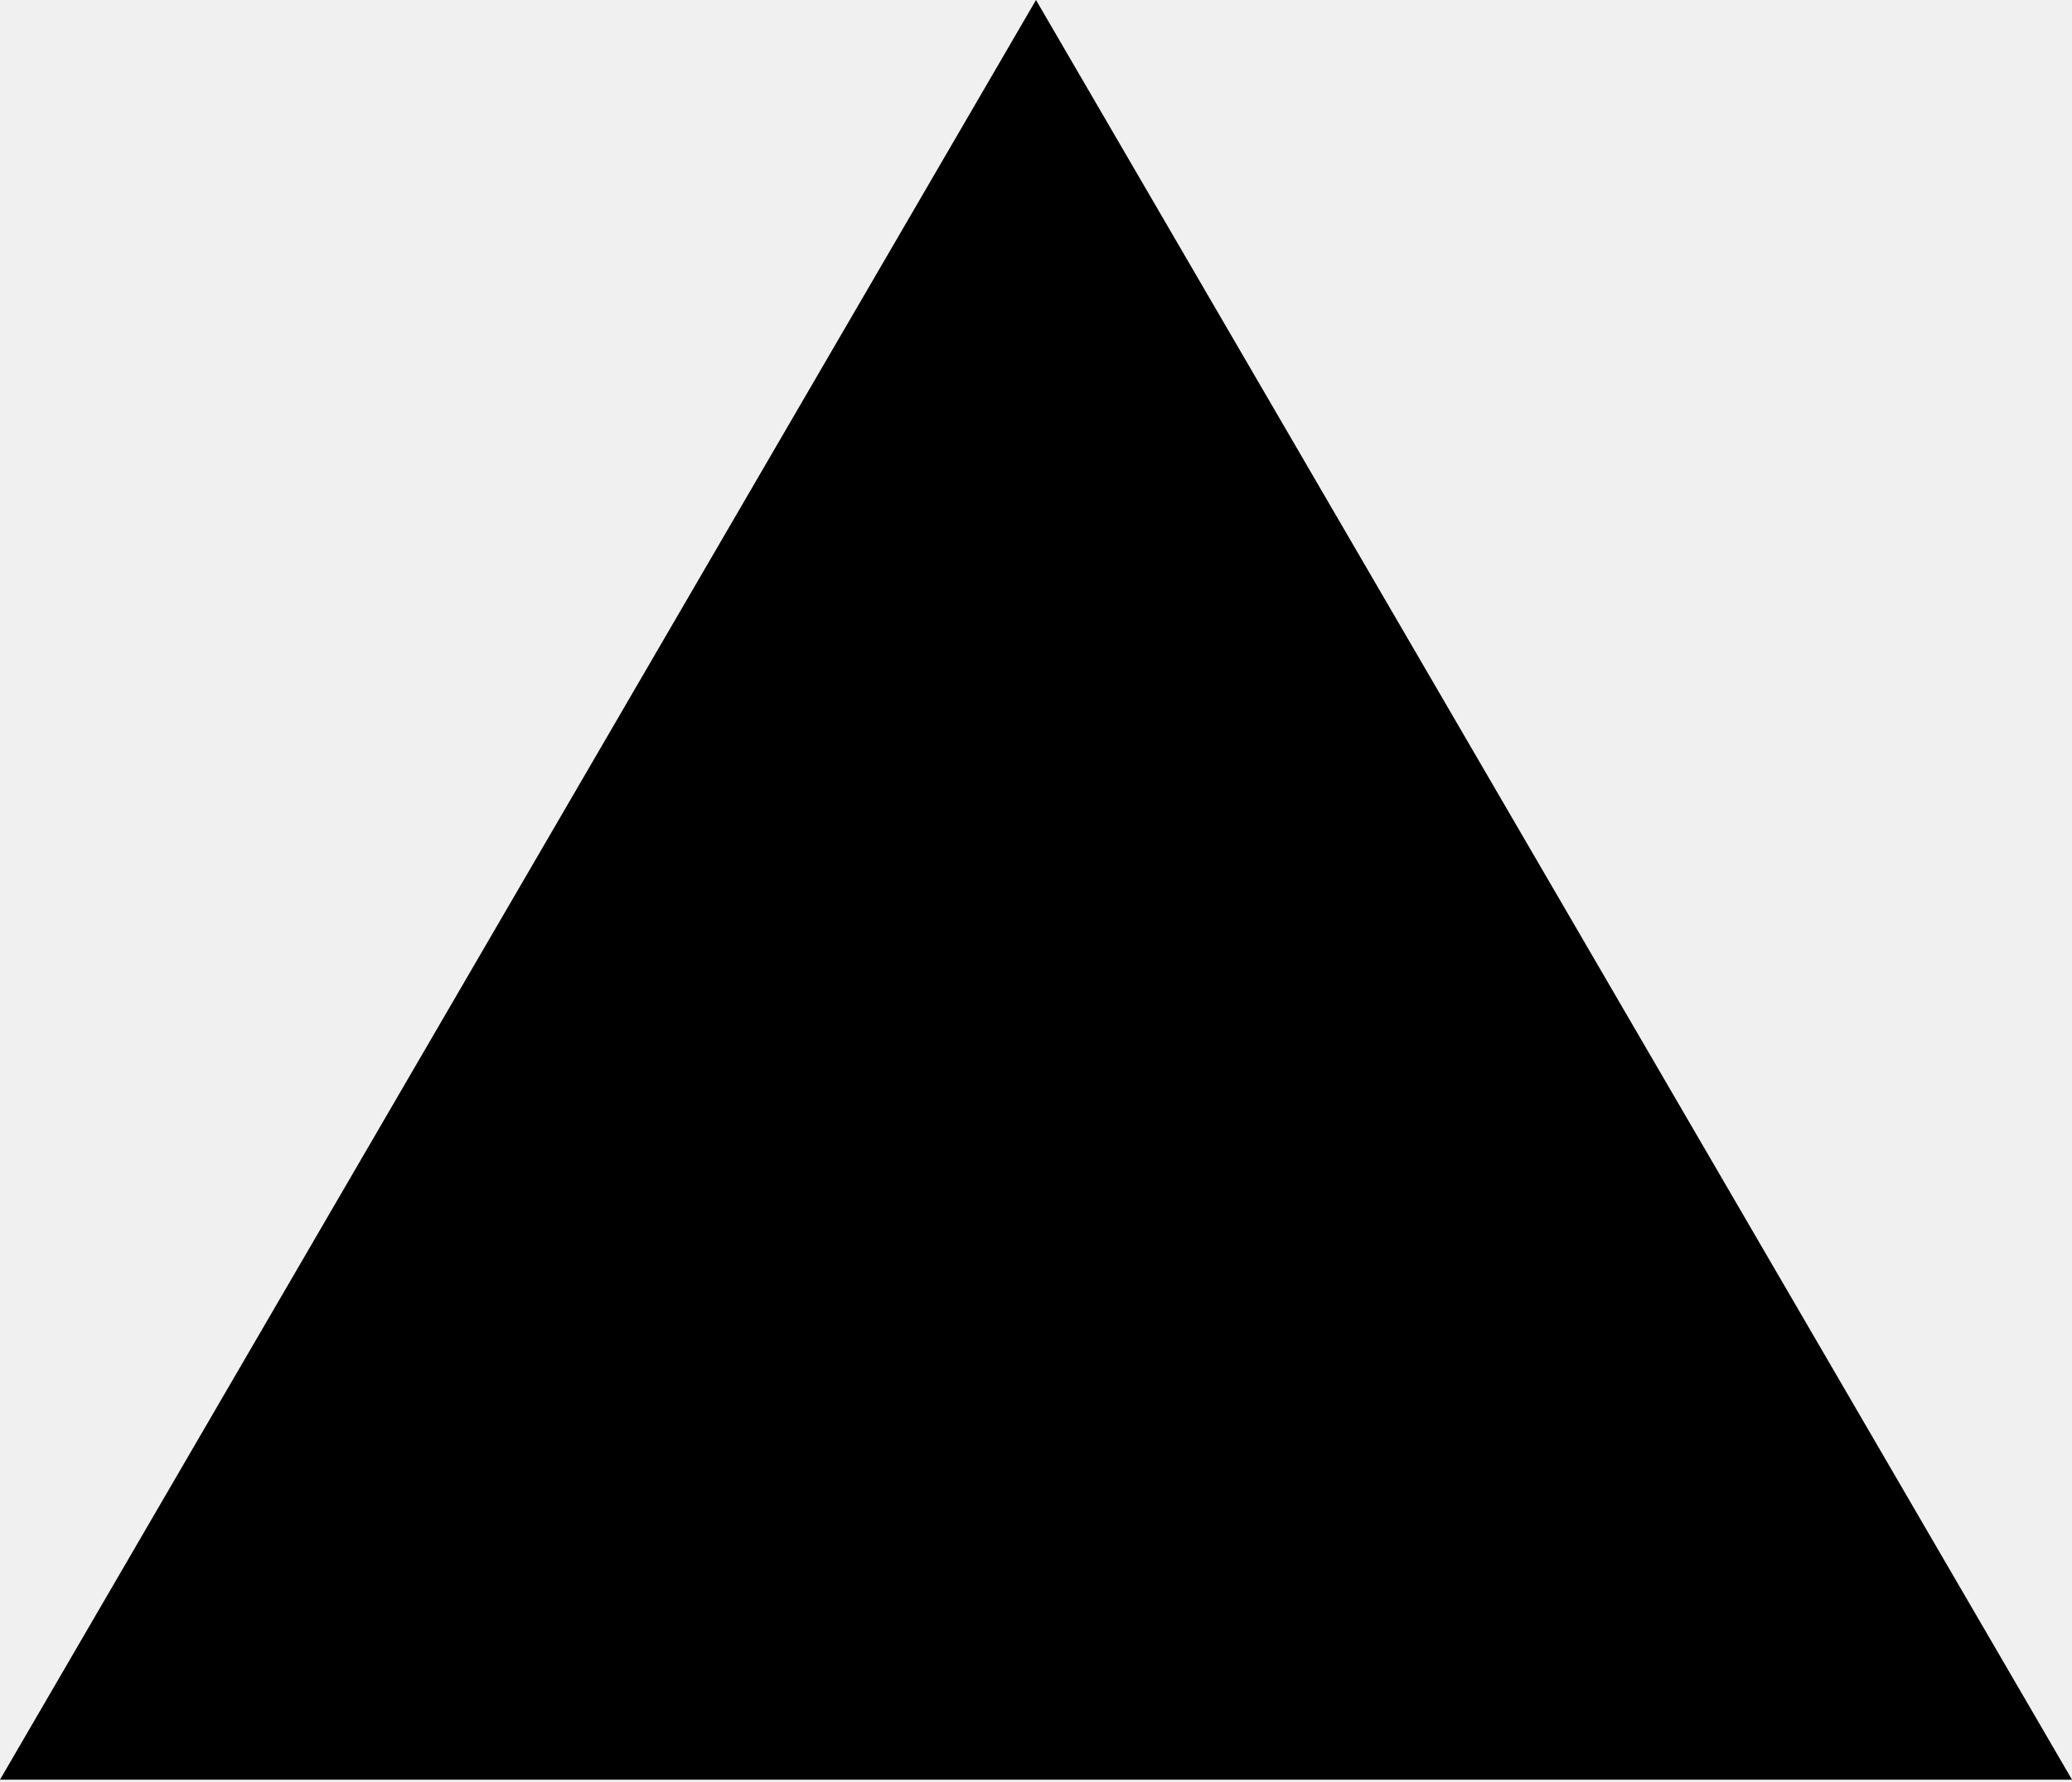
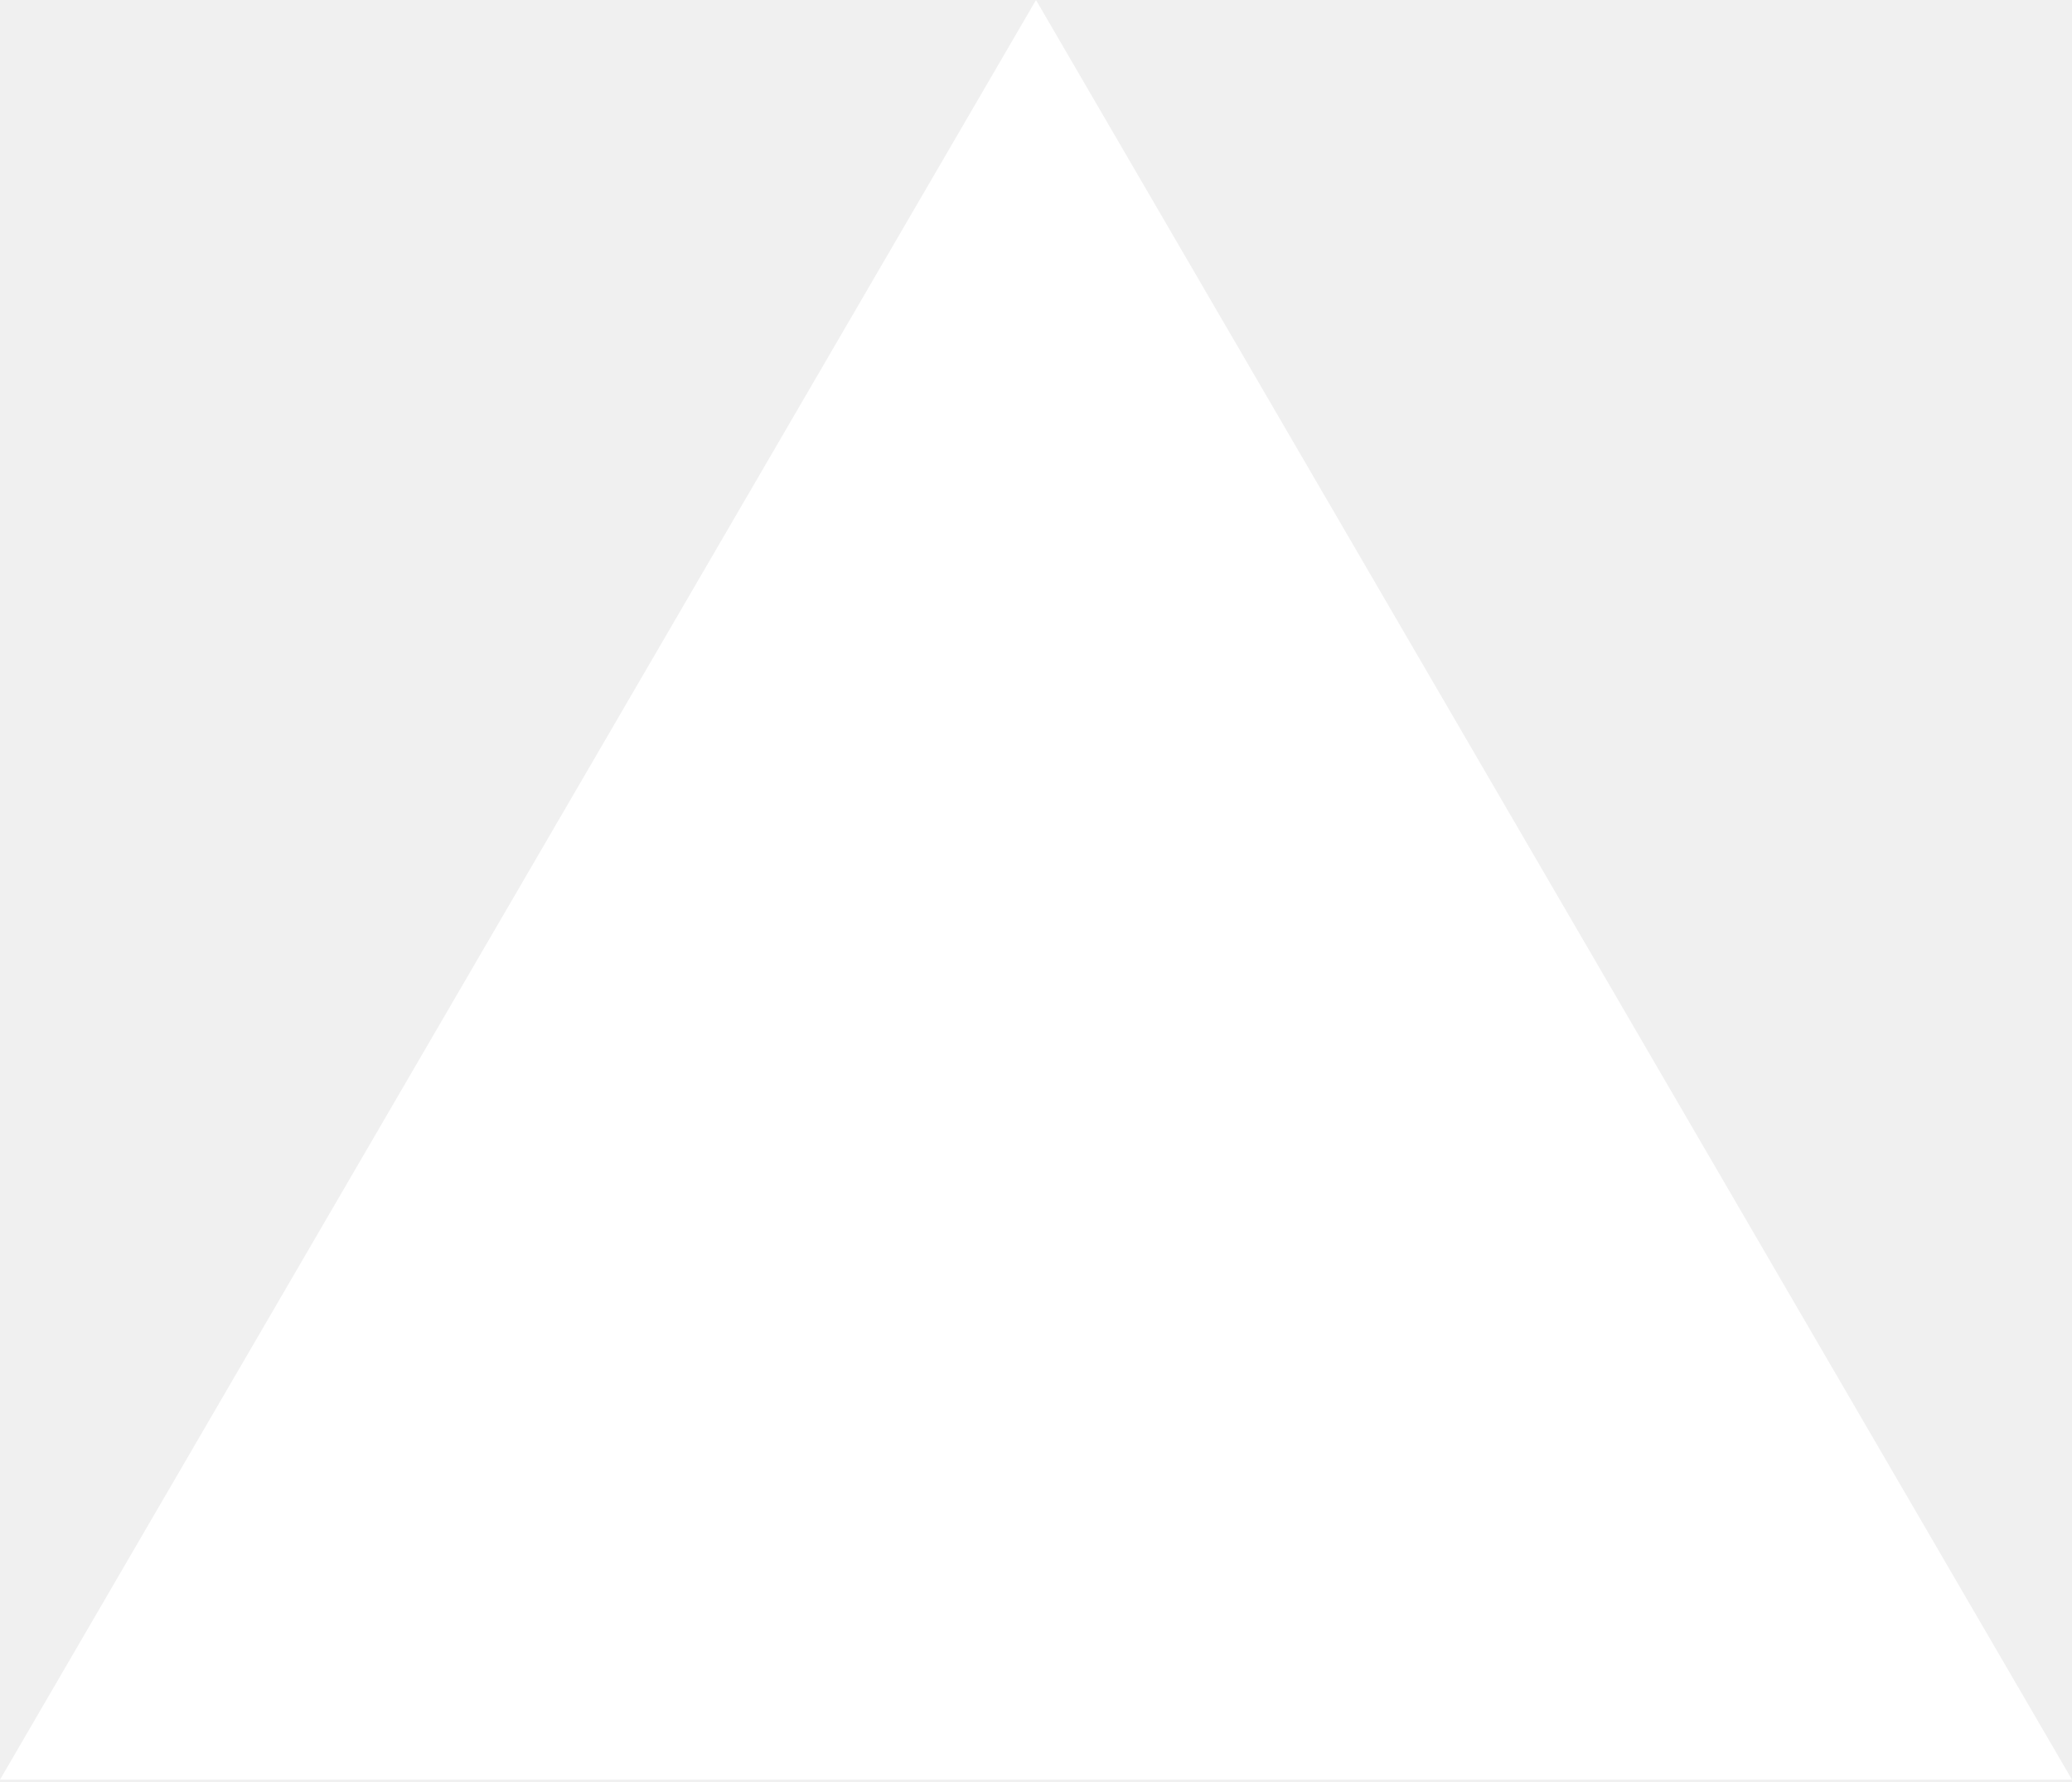
<svg xmlns="http://www.w3.org/2000/svg" viewBox="0 0 100 86">
-   <path d="m50 0 50 85.887H0Zm0 0" stroke="none" fill-rule="nonzero" fill="#000" fill-opacity="1" />
+   <path d="m50 0 50 85.887H0Zm0 0" stroke="none" fill-rule="nonzero" fill="#fff" fill-opacity="1" />
</svg>
